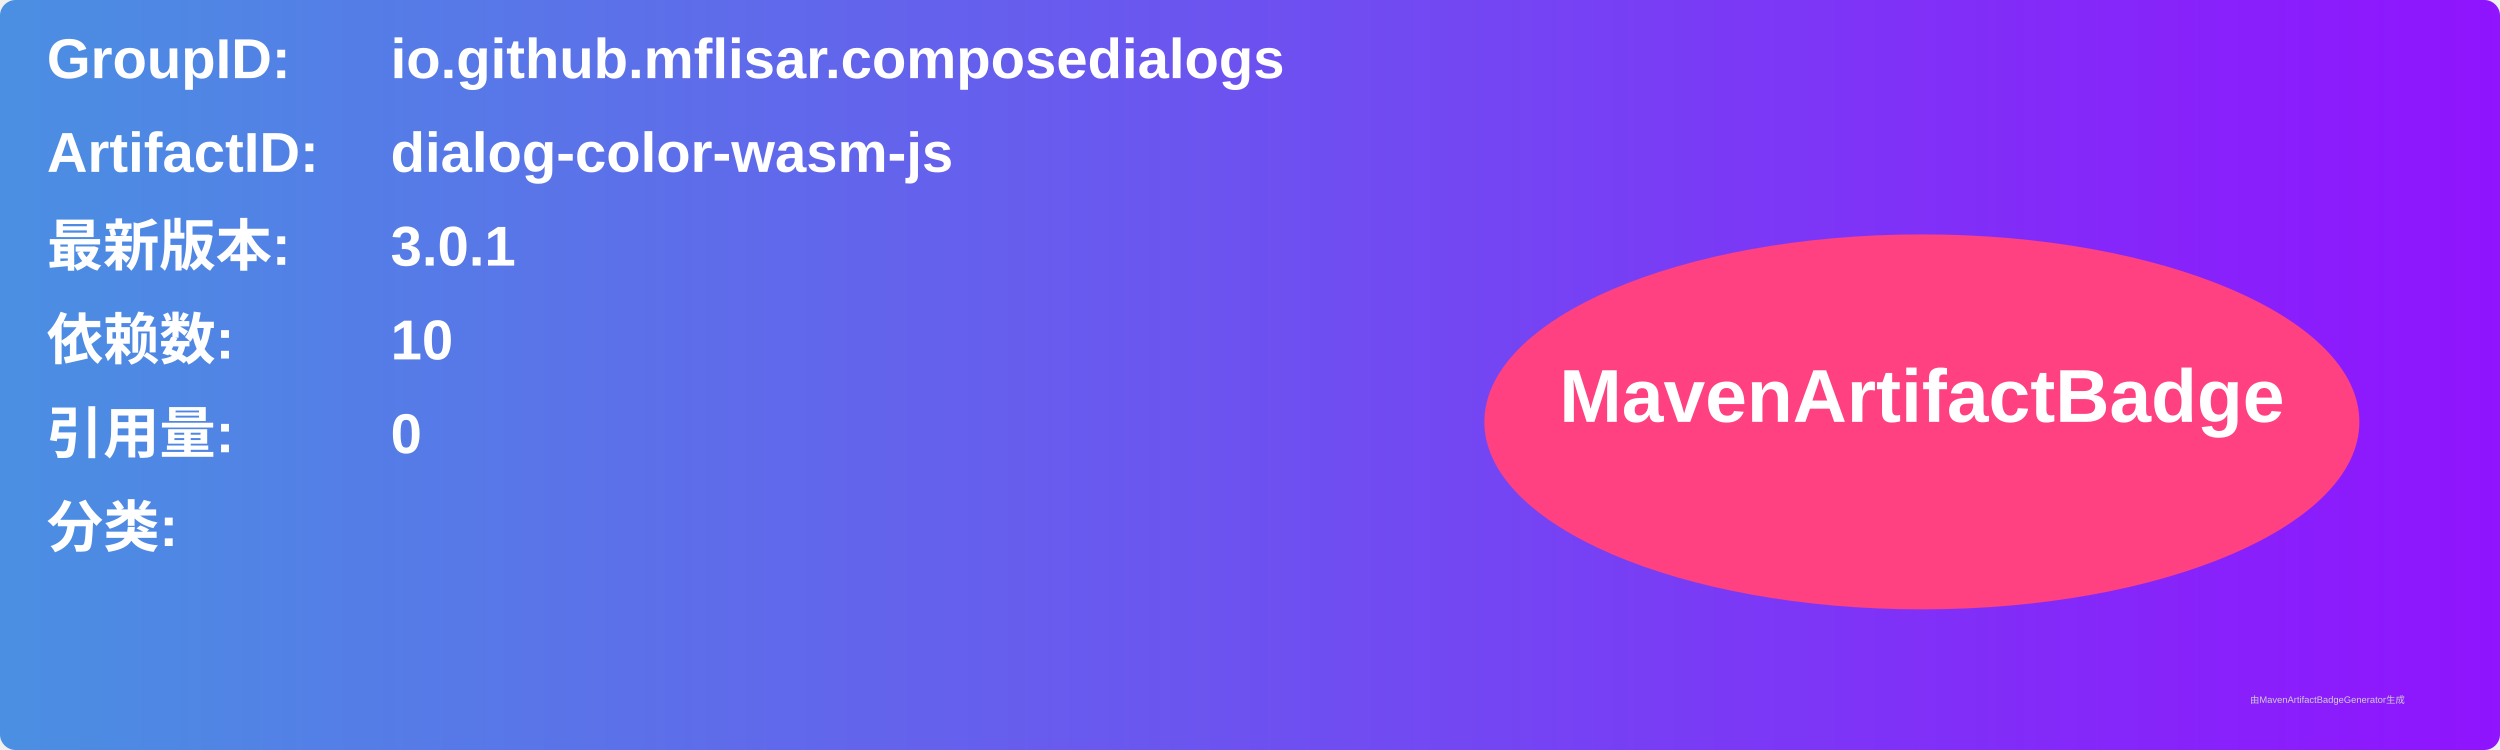
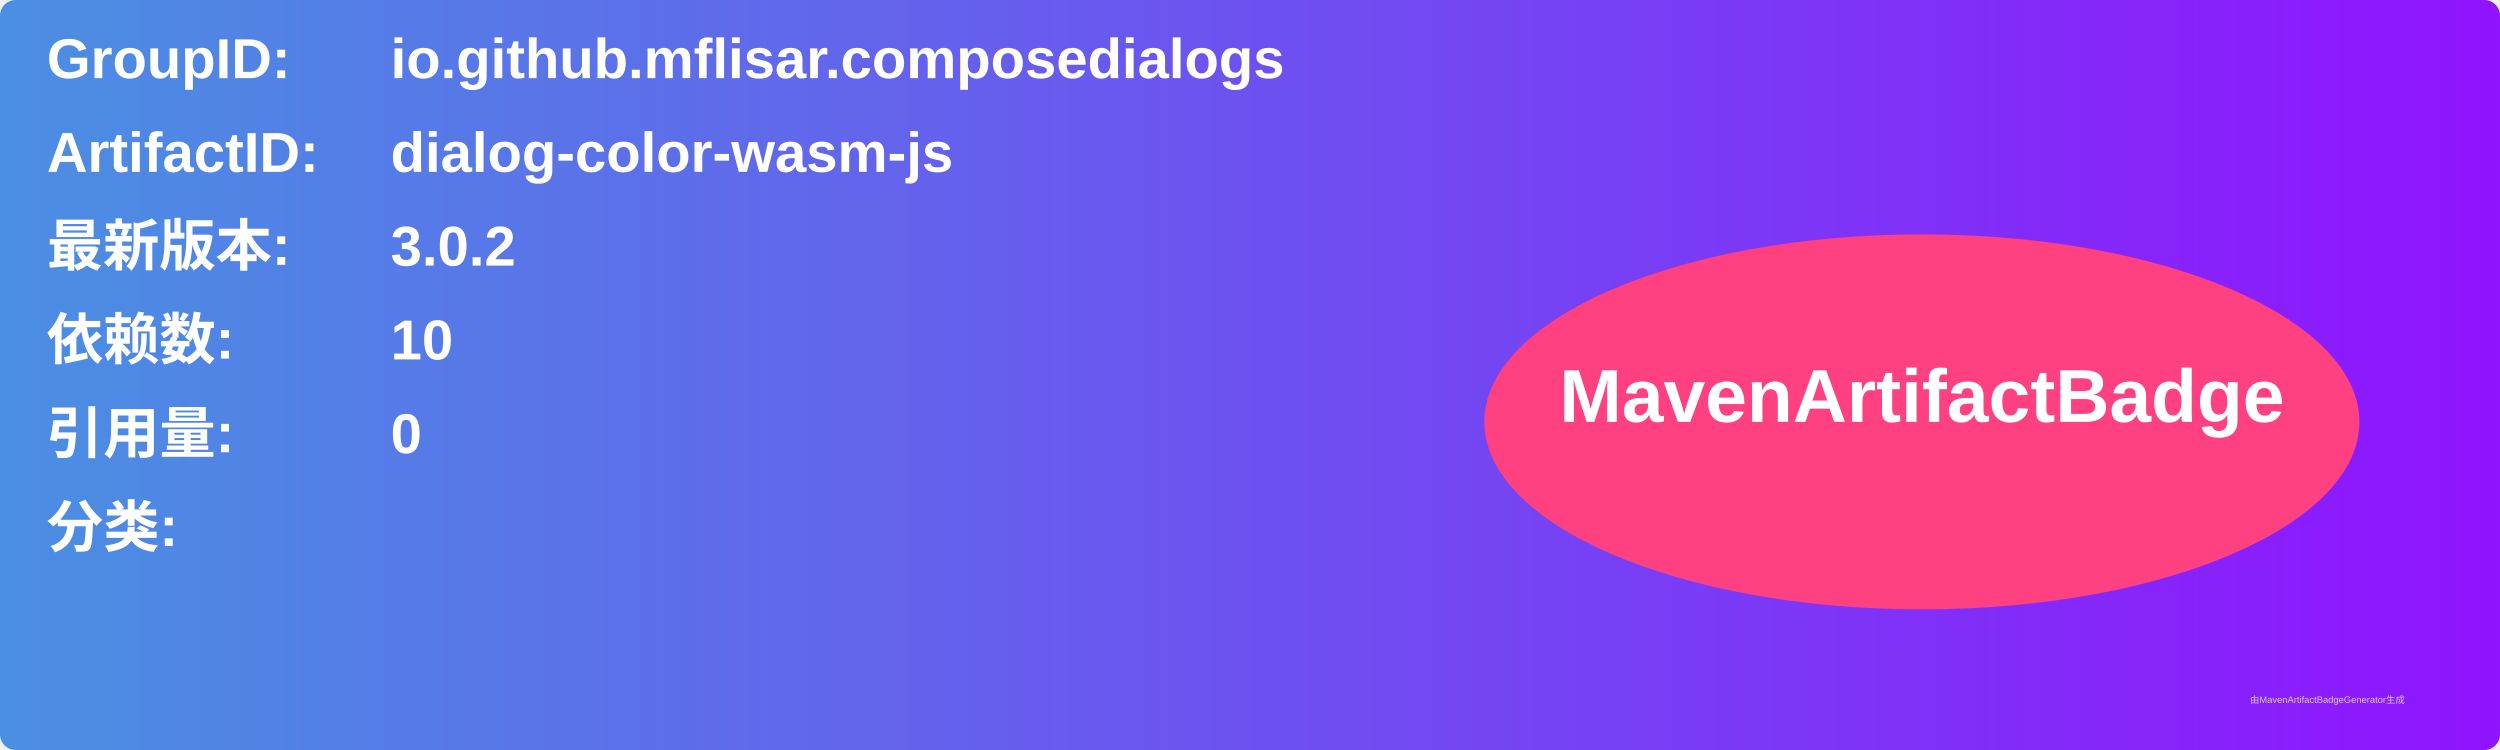
<svg xmlns="http://www.w3.org/2000/svg" width="800" height="240" viewBox="0 0 800 240">
  <linearGradient id="grad" x1="0%" y1="0%" x2="100%" y2="0%">
    <stop offset="0%" stop-color="#4a90e2" />
    <stop offset="100%" stop-color="#9013fe" />
  </linearGradient>
  <rect width="100%" height="100%" rx="5" ry="5" fill="url(#grad)" />
  <g transform="translate(15, 15)">
    <text x="0" y="10" font-family="Arial" font-size="18" fill="white" font-weight="bold" width="260">GroupID:</text>
    <text x="110" y="10" font-family="Arial" font-size="18" fill="white" font-weight="bold" width="460">io.github.mflisar.composedialogs</text>
    <text x="0" y="40" font-family="Arial" font-size="18" fill="white" font-weight="bold" width="260">ArtifactID:</text>
    <text x="110" y="40" font-family="Arial" font-size="18" fill="white" font-weight="bold" width="460">dialog-color-wasm-js</text>
    <text x="0" y="70" font-family="Arial" font-size="18" fill="white" font-weight="bold">最新版本:</text>
    <text x="110" y="70" font-family="Arial" font-size="18" fill="white" font-weight="bold">
-       <tspan font-weight="bold">3.0.1</tspan>
+       <tspan font-weight="bold">3.0.2</tspan>
    </text>
    <text x="0" y="100" font-family="Arial" font-size="18" fill="white" font-weight="bold">依赖数: </text>
    <text x="110" y="100" font-family="Arial" font-size="18" fill="white">
      <tspan font-weight="bold">10</tspan>
    </text>
    <text x="0" y="130" font-family="Arial" font-size="18" fill="white" font-weight="bold">引用量: </text>
    <text x="110" y="130" font-family="Arial" font-size="18" fill="white">
      <tspan font-weight="bold">0</tspan>
    </text>
    <text x="0" y="160" font-family="Arial" font-size="18" fill="white" font-weight="bold">分类:</text>
    <text x="10" y="190" font-family="Arial" font-size="10" fill="white">
      <tspan font-weight="bold" />
    </text>
    <ellipse cx="600" cy="120" rx="140" ry="60" fill="#ff4081" />
    <text x="600" y="120" text-anchor="middle" font-family="Arial" font-size="24" fill="white" font-weight="bold">MavenArtifactBadge</text>
  </g>
  <text x="720" y="225" font-family="Arial" font-size="3" fill="#d0d0d0">由MavenArtifactBadgeGenerator生成</text>
</svg>
